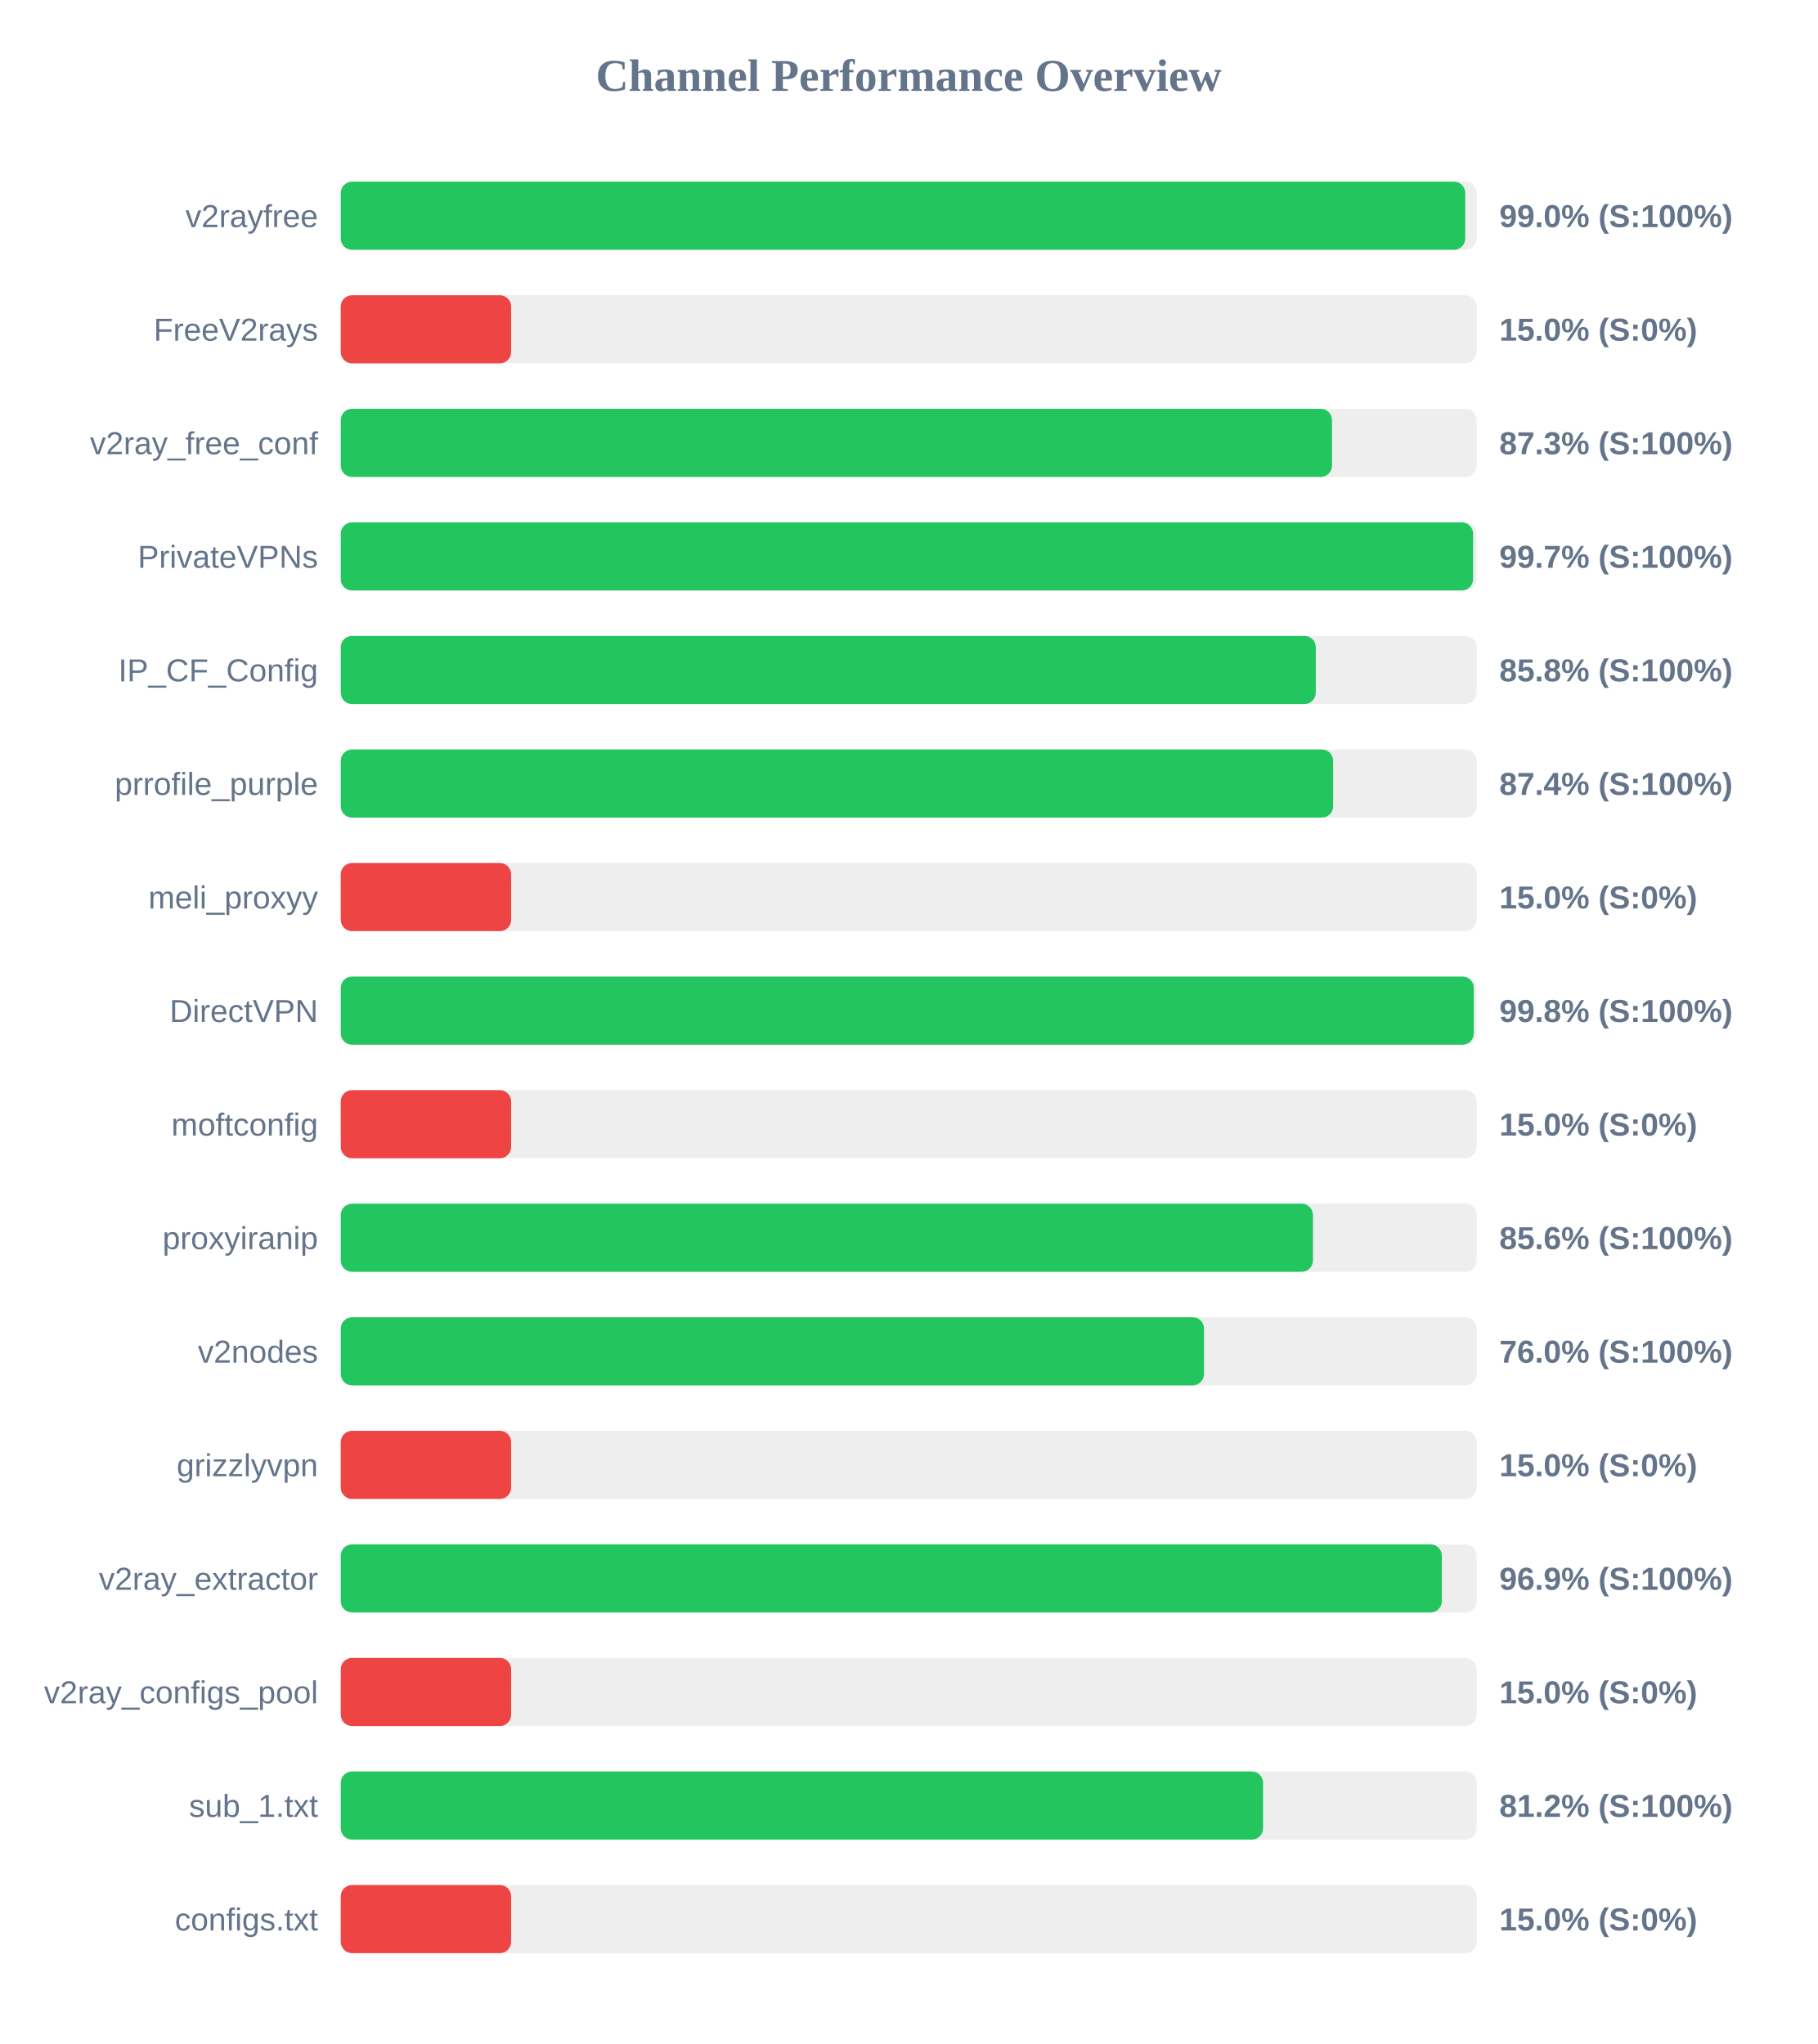
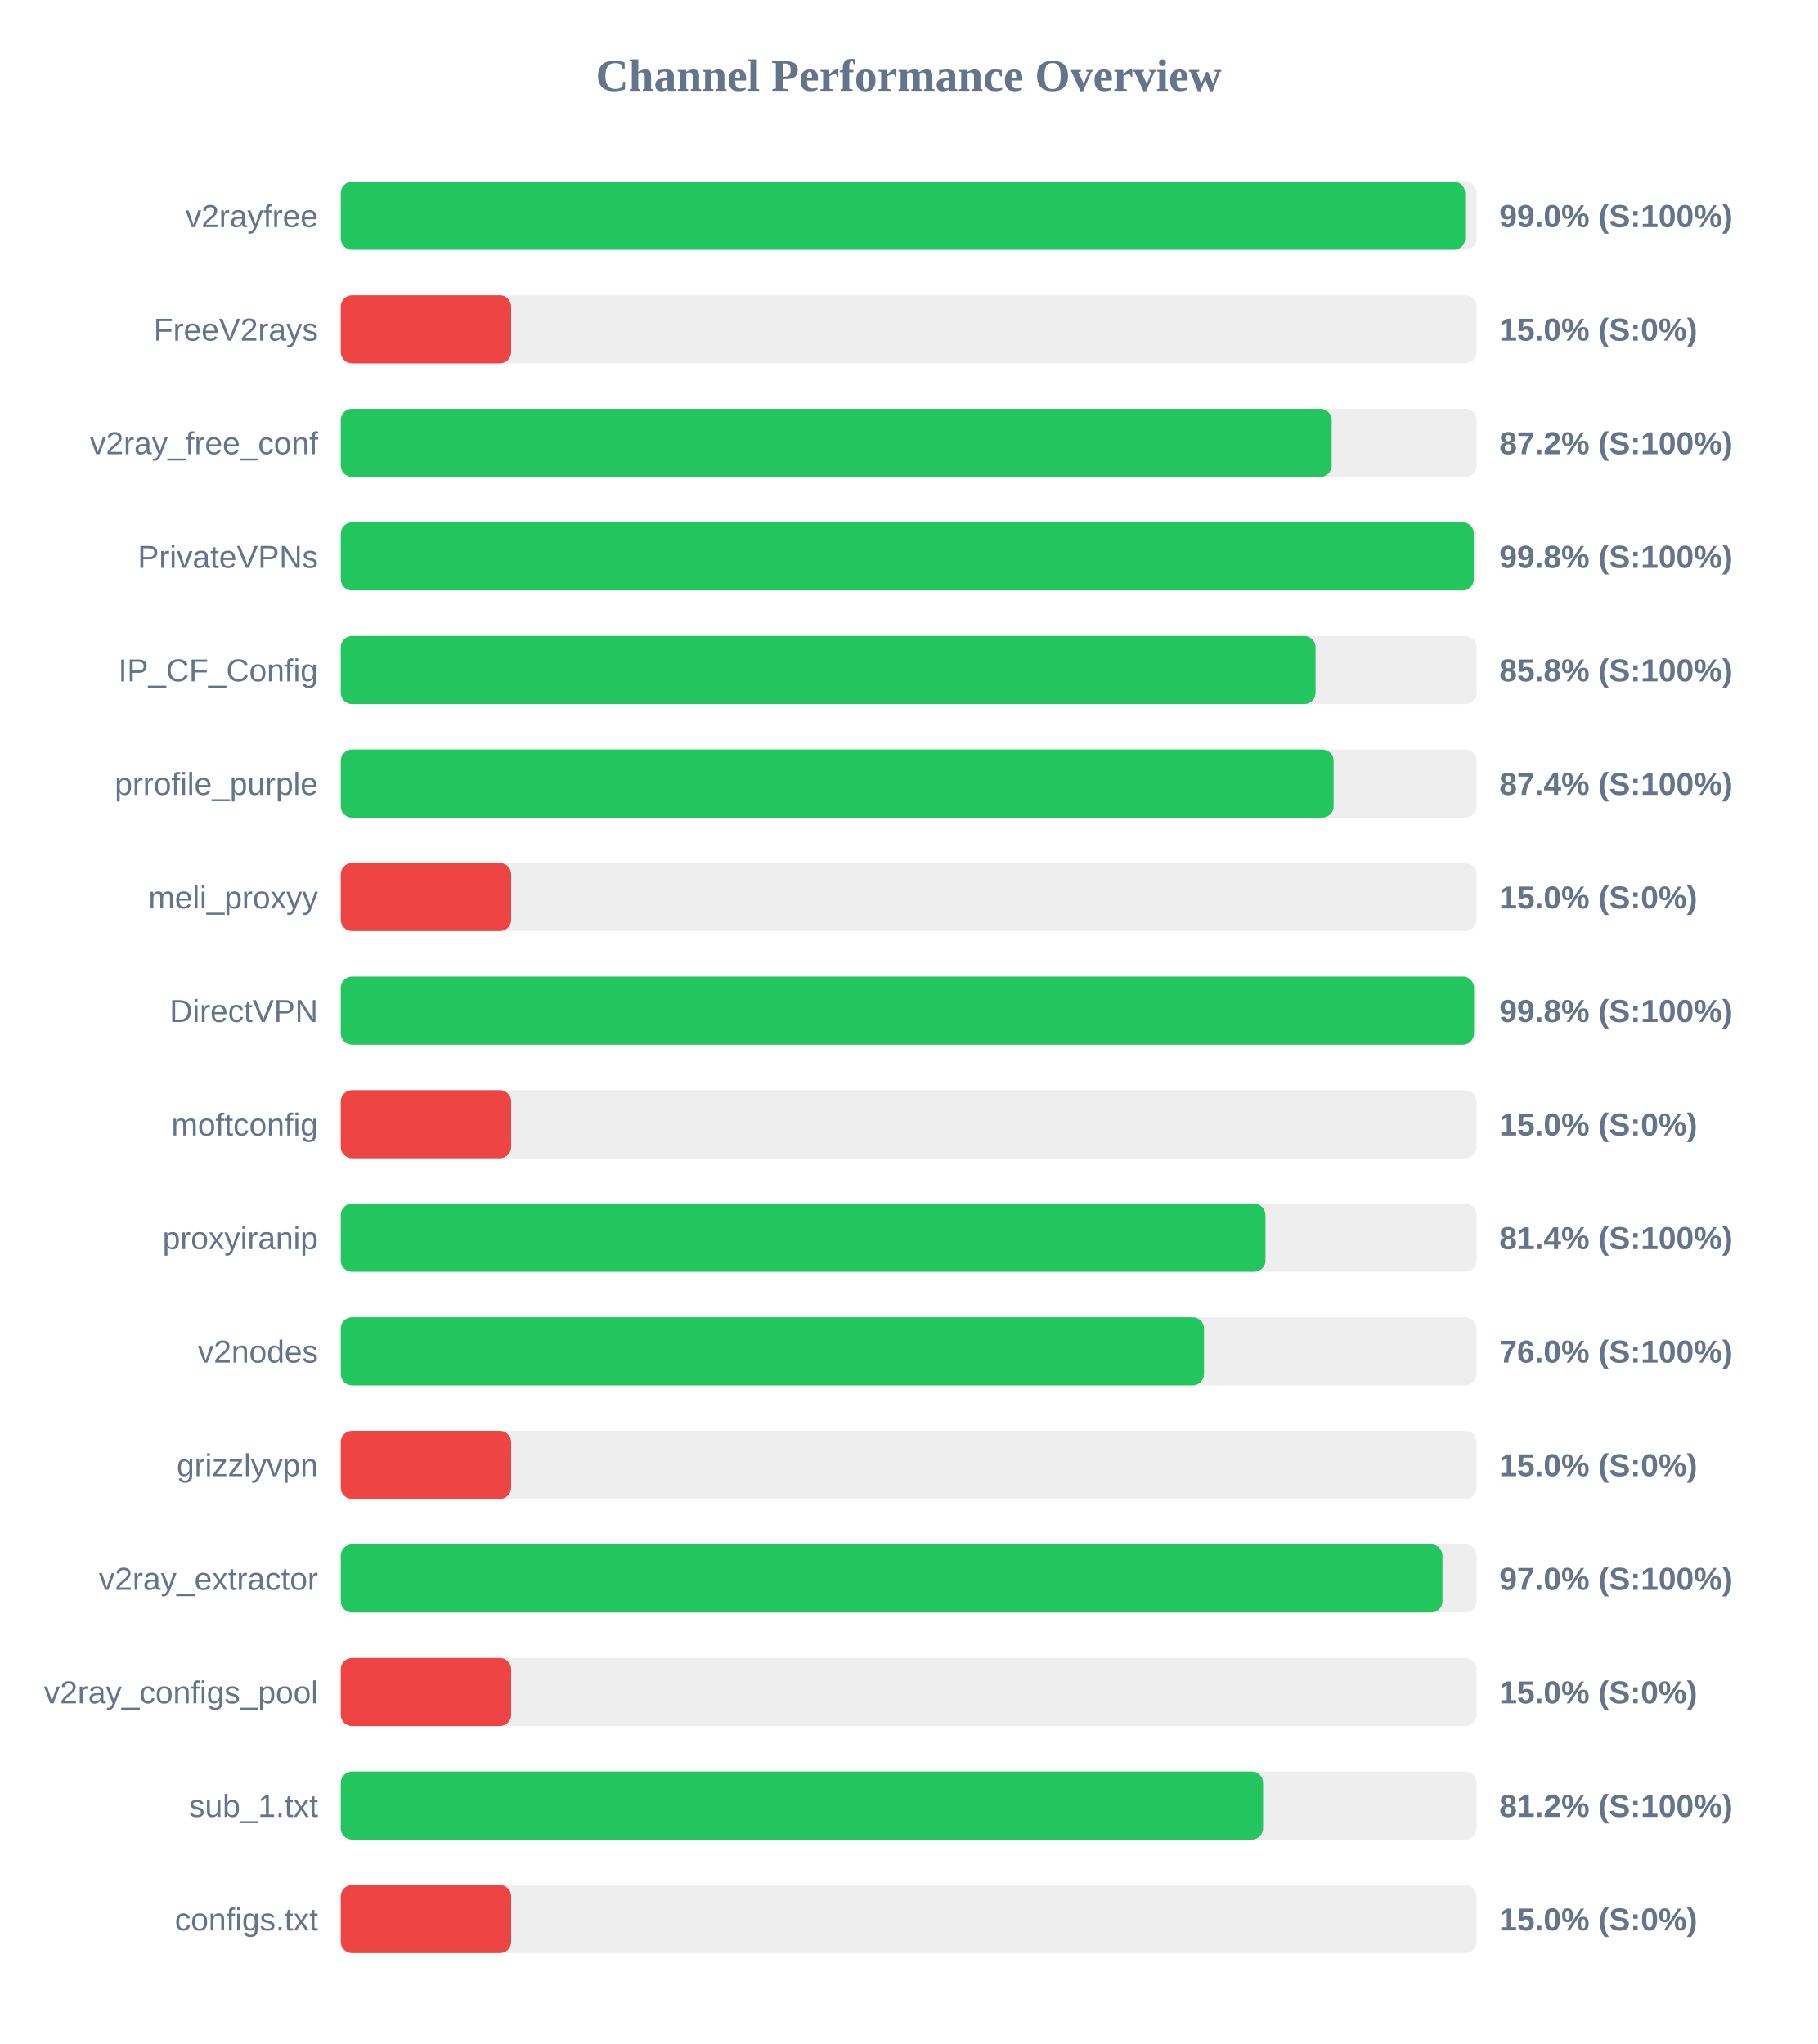
<svg xmlns="http://www.w3.org/2000/svg" width="800" height="900" version="1.1">
  <style>
        .row { font: 14px Arial; fill: #64748b; }
        .score { font: bold 14px Arial; fill: #64748b; }
    </style>
  <text x="400" y="40" text-anchor="middle" font-size="20px" font-weight="bold" fill="#64748b">Channel Performance Overview</text>
  <rect x="150" y="80" width="500" height="30" fill="#eee" rx="5" />
-   <rect x="150" y="80" width="495.0" height="30" fill="#22c55e" rx="5" />
+   <rect x="150" y="80" width="494.95" height="30" fill="#22c55e" rx="5" />
  <text x="140" y="100" text-anchor="end" class="row">v2rayfree</text>
  <text x="660" y="100" text-anchor="start" class="score">99.0% (S:100%)</text>
  <rect x="150" y="130" width="500" height="30" fill="#eee" rx="5" />
  <rect x="150" y="130" width="75.0" height="30" fill="#ef4444" rx="5" />
  <text x="140" y="150" text-anchor="end" class="row">FreeV2rays</text>
  <text x="660" y="150" text-anchor="start" class="score">15.0% (S:0%)</text>
  <rect x="150" y="180" width="500" height="30" fill="#eee" rx="5" />
-   <rect x="150" y="180" width="436.35" height="30" fill="#22c55e" rx="5" />
+   <rect x="150" y="180" width="436.2" height="30" fill="#22c55e" rx="5" />
  <text x="140" y="200" text-anchor="end" class="row">v2ray_free_conf</text>
-   <text x="660" y="200" text-anchor="start" class="score">87.3% (S:100%)</text>
+   <text x="660" y="200" text-anchor="start" class="score">87.2% (S:100%)</text>
  <rect x="150" y="230" width="500" height="30" fill="#eee" rx="5" />
-   <rect x="150" y="230" width="498.45" height="30" fill="#22c55e" rx="5" />
+   <rect x="150" y="230" width="498.75" height="30" fill="#22c55e" rx="5" />
  <text x="140" y="250" text-anchor="end" class="row">PrivateVPNs</text>
-   <text x="660" y="250" text-anchor="start" class="score">99.7% (S:100%)</text>
+   <text x="660" y="250" text-anchor="start" class="score">99.8% (S:100%)</text>
  <rect x="150" y="280" width="500" height="30" fill="#eee" rx="5" />
-   <rect x="150" y="280" width="429.2" height="30" fill="#22c55e" rx="5" />
+   <rect x="150" y="280" width="429.1" height="30" fill="#22c55e" rx="5" />
  <text x="140" y="300" text-anchor="end" class="row">IP_CF_Config</text>
  <text x="660" y="300" text-anchor="start" class="score">85.8% (S:100%)</text>
  <rect x="150" y="330" width="500" height="30" fill="#eee" rx="5" />
-   <rect x="150" y="330" width="436.85" height="30" fill="#22c55e" rx="5" />
+   <rect x="150" y="330" width="437.05" height="30" fill="#22c55e" rx="5" />
  <text x="140" y="350" text-anchor="end" class="row">prrofile_purple</text>
  <text x="660" y="350" text-anchor="start" class="score">87.4% (S:100%)</text>
  <rect x="150" y="380" width="500" height="30" fill="#eee" rx="5" />
  <rect x="150" y="380" width="75.0" height="30" fill="#ef4444" rx="5" />
  <text x="140" y="400" text-anchor="end" class="row">meli_proxyy</text>
  <text x="660" y="400" text-anchor="start" class="score">15.0% (S:0%)</text>
  <rect x="150" y="430" width="500" height="30" fill="#eee" rx="5" />
-   <rect x="150" y="430" width="498.75" height="30" fill="#22c55e" rx="5" />
+   <rect x="150" y="430" width="498.85" height="30" fill="#22c55e" rx="5" />
  <text x="140" y="450" text-anchor="end" class="row">DirectVPN</text>
  <text x="660" y="450" text-anchor="start" class="score">99.8% (S:100%)</text>
  <rect x="150" y="480" width="500" height="30" fill="#eee" rx="5" />
  <rect x="150" y="480" width="75.0" height="30" fill="#ef4444" rx="5" />
  <text x="140" y="500" text-anchor="end" class="row">moftconfig</text>
  <text x="660" y="500" text-anchor="start" class="score">15.0% (S:0%)</text>
  <rect x="150" y="530" width="500" height="30" fill="#eee" rx="5" />
-   <rect x="150" y="530" width="427.95" height="30" fill="#22c55e" rx="5" />
+   <rect x="150" y="530" width="407.05" height="30" fill="#22c55e" rx="5" />
  <text x="140" y="550" text-anchor="end" class="row">proxyiranip</text>
-   <text x="660" y="550" text-anchor="start" class="score">85.6% (S:100%)</text>
+   <text x="660" y="550" text-anchor="start" class="score">81.4% (S:100%)</text>
  <rect x="150" y="580" width="500" height="30" fill="#eee" rx="5" />
  <rect x="150" y="580" width="380.0" height="30" fill="#22c55e" rx="5" />
  <text x="140" y="600" text-anchor="end" class="row">v2nodes</text>
  <text x="660" y="600" text-anchor="start" class="score">76.0% (S:100%)</text>
  <rect x="150" y="630" width="500" height="30" fill="#eee" rx="5" />
  <rect x="150" y="630" width="75.0" height="30" fill="#ef4444" rx="5" />
  <text x="140" y="650" text-anchor="end" class="row">grizzlyvpn</text>
  <text x="660" y="650" text-anchor="start" class="score">15.0% (S:0%)</text>
  <rect x="150" y="680" width="500" height="30" fill="#eee" rx="5" />
-   <rect x="150" y="680" width="484.7" height="30" fill="#22c55e" rx="5" />
+   <rect x="150" y="680" width="484.95" height="30" fill="#22c55e" rx="5" />
  <text x="140" y="700" text-anchor="end" class="row">v2ray_extractor</text>
-   <text x="660" y="700" text-anchor="start" class="score">96.9% (S:100%)</text>
+   <text x="660" y="700" text-anchor="start" class="score">97.0% (S:100%)</text>
  <rect x="150" y="730" width="500" height="30" fill="#eee" rx="5" />
  <rect x="150" y="730" width="75.0" height="30" fill="#ef4444" rx="5" />
  <text x="140" y="750" text-anchor="end" class="row">v2ray_configs_pool</text>
  <text x="660" y="750" text-anchor="start" class="score">15.0% (S:0%)</text>
  <rect x="150" y="780" width="500" height="30" fill="#eee" rx="5" />
  <rect x="150" y="780" width="406.0" height="30" fill="#22c55e" rx="5" />
  <text x="140" y="800" text-anchor="end" class="row">sub_1.txt</text>
  <text x="660" y="800" text-anchor="start" class="score">81.2% (S:100%)</text>
  <rect x="150" y="830" width="500" height="30" fill="#eee" rx="5" />
  <rect x="150" y="830" width="75.0" height="30" fill="#ef4444" rx="5" />
  <text x="140" y="850" text-anchor="end" class="row">configs.txt</text>
  <text x="660" y="850" text-anchor="start" class="score">15.0% (S:0%)</text>
</svg>
